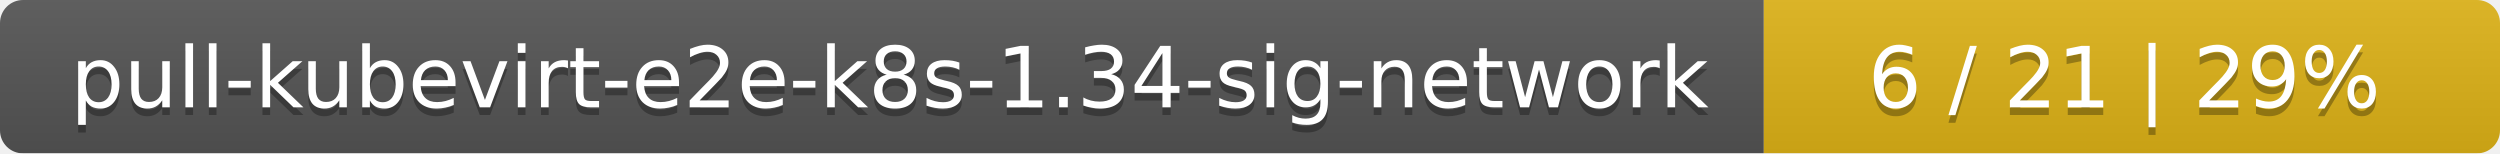
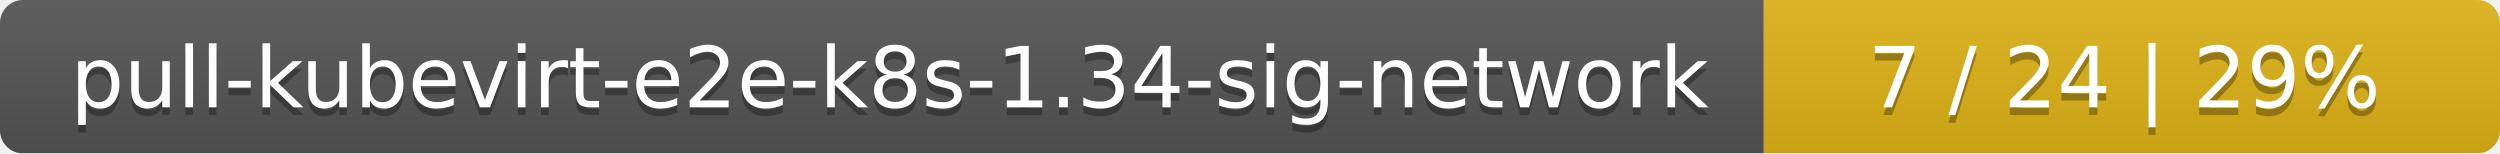
<svg xmlns="http://www.w3.org/2000/svg" width="326" height="20">
  <linearGradient id="smooth" x2="0" y2="100%">
    <stop offset="0" stop-color="#bbb" stop-opacity=".1" />
    <stop offset="1" stop-opacity=".1" />
  </linearGradient>
  <mask id="round">
    <rect width="326" height="20" rx="3" fill="#fff" />
  </mask>
  <g mask="url(#round)">
    <rect width="230" height="20" fill="#555" />
    <rect x="230" width="96" height="20" fill="#dfb317" />
    <rect width="326" height="20" fill="url(#smooth)" />
  </g>
  <g fill="#fff" text-anchor="middle" font-family="DejaVu Sans,Verdana,Geneva,sans-serif" font-size="11">
    <text x="116" y="15" fill="#010101" fill-opacity=".3">pull-kubevirt-e2e-k8s-1.34-sig-network</text>
    <text x="116" y="14">pull-kubevirt-e2e-k8s-1.34-sig-network</text>
-     <text x="277" y="15" fill="#010101" fill-opacity=".3">6 / 21    |    29%</text>
-     <text x="277" y="14">6 / 21    |    29%</text>
+     <text x="277" y="15" fill="#010101" fill-opacity=".3">7 / 24    |    29%</text>
+     <text x="277" y="14">7 / 24    |    29%</text>
  </g>
</svg>
